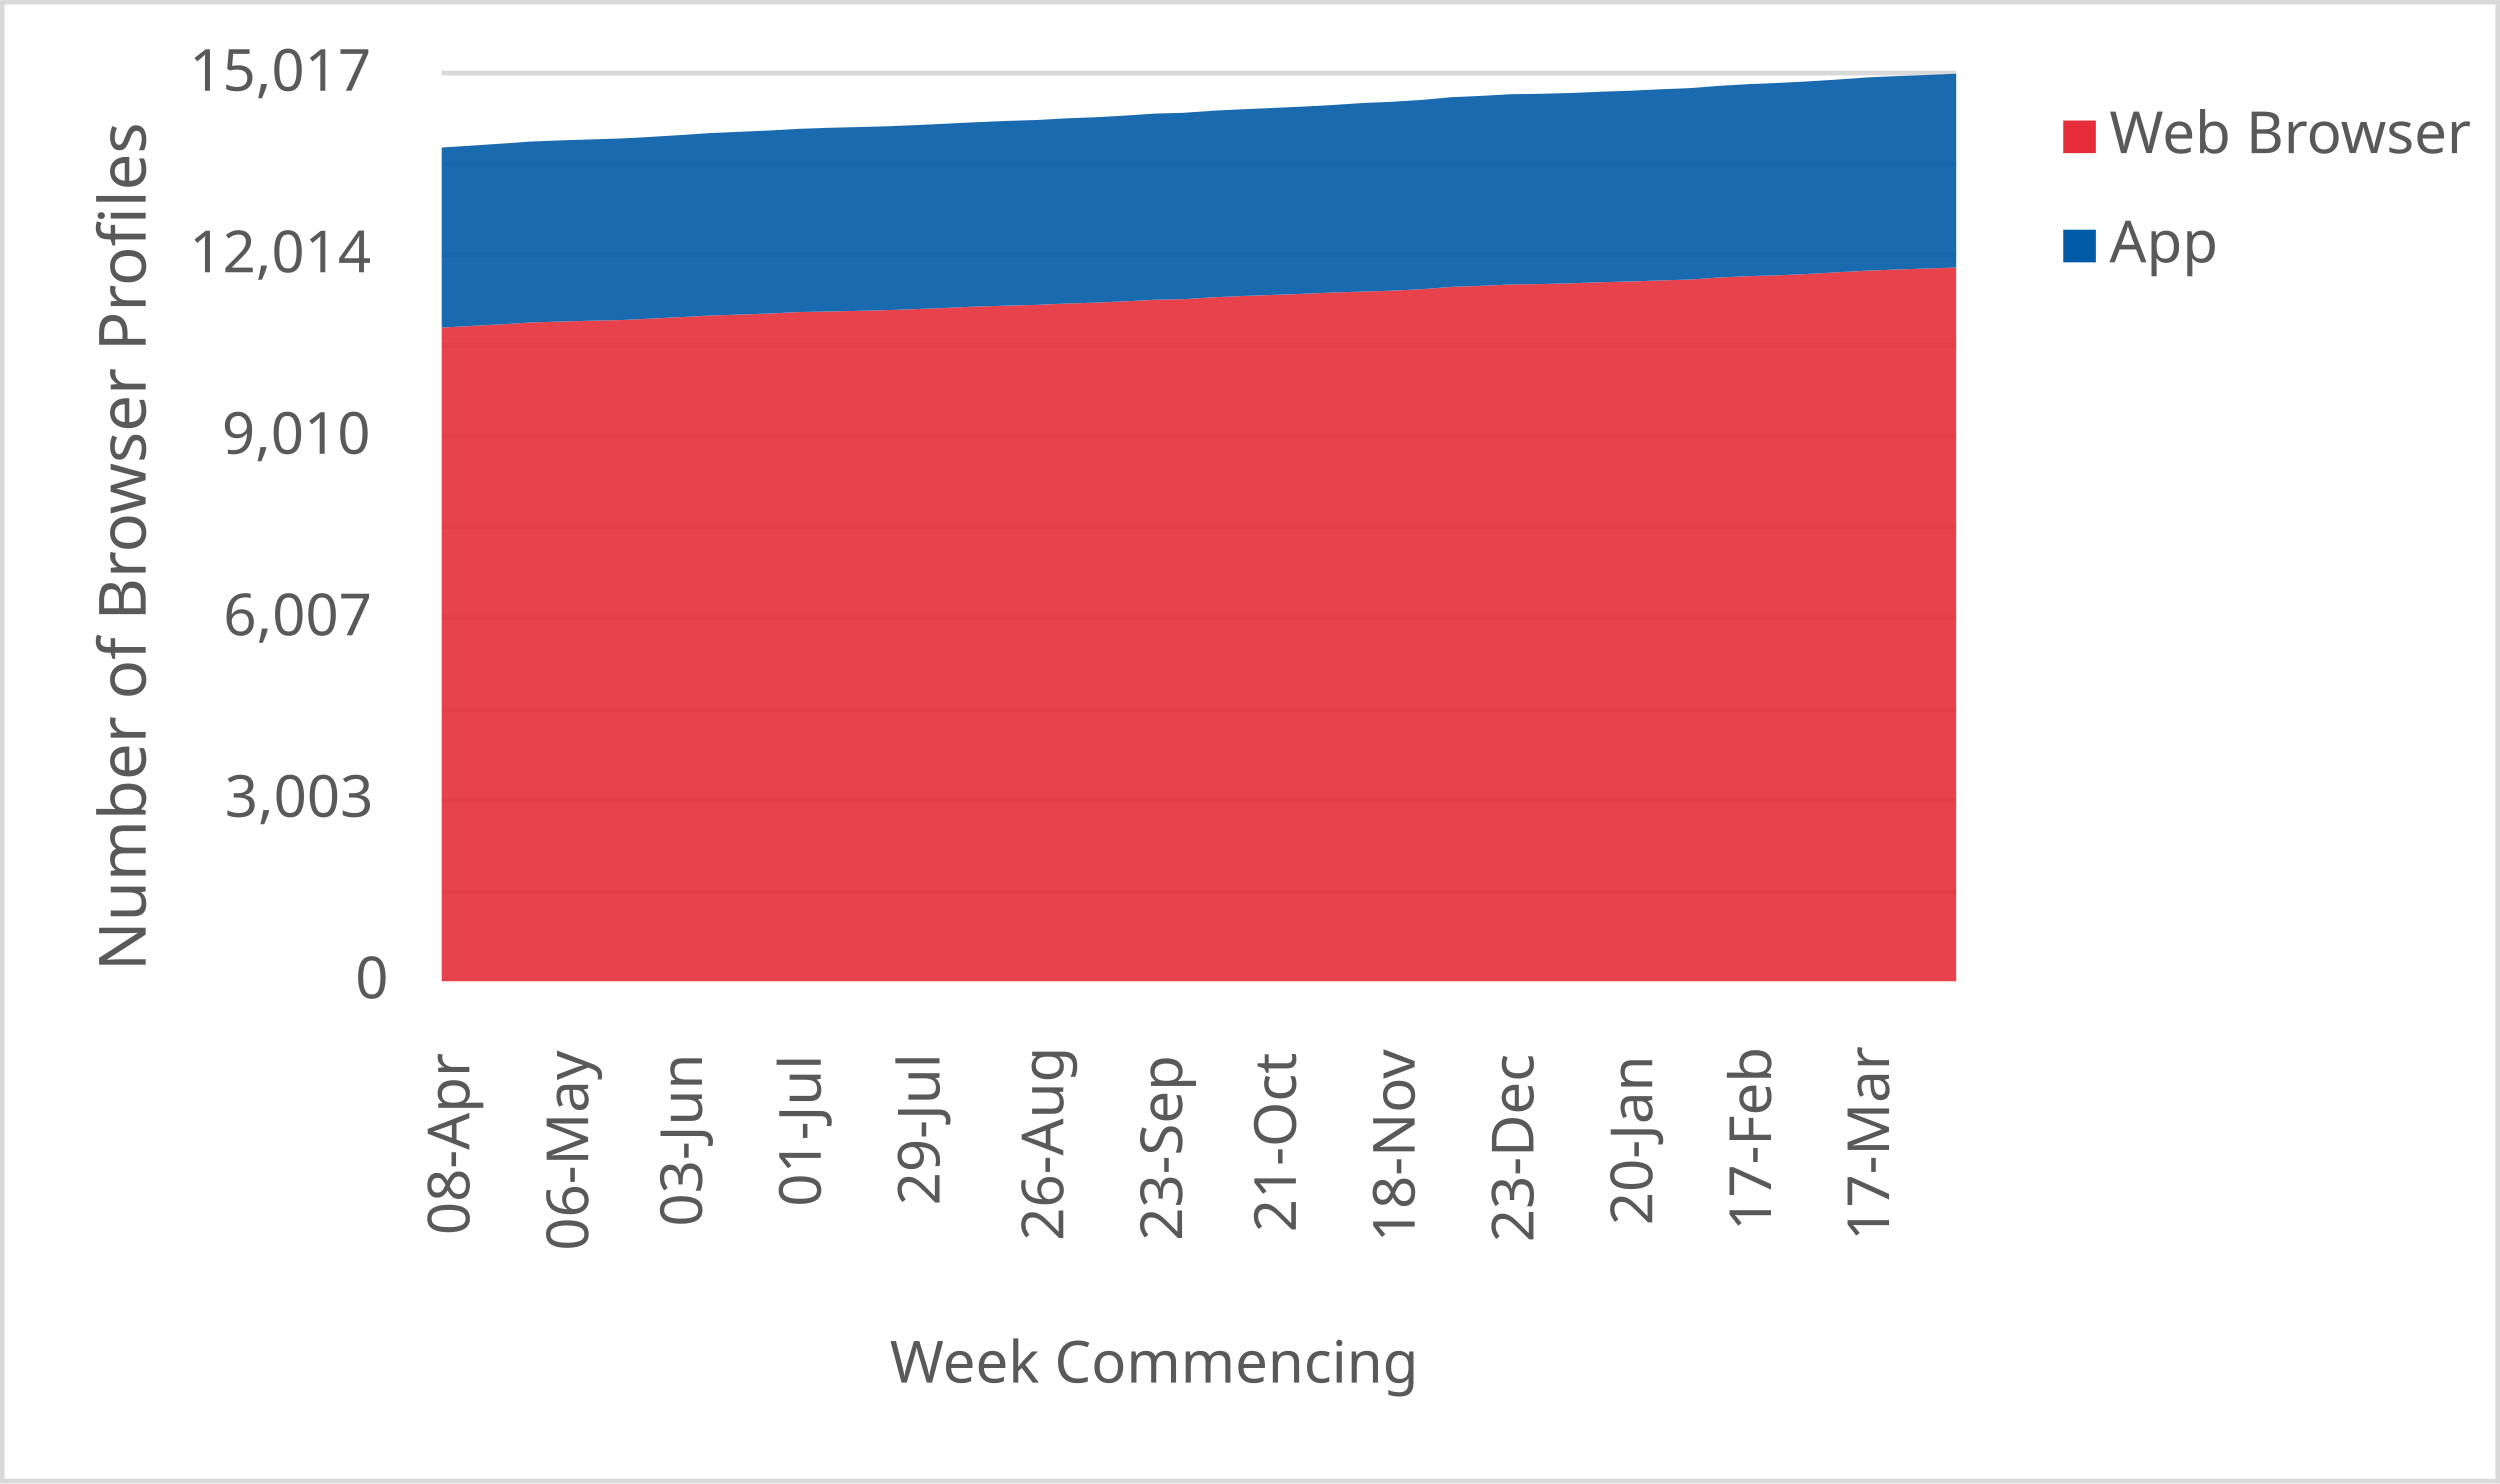
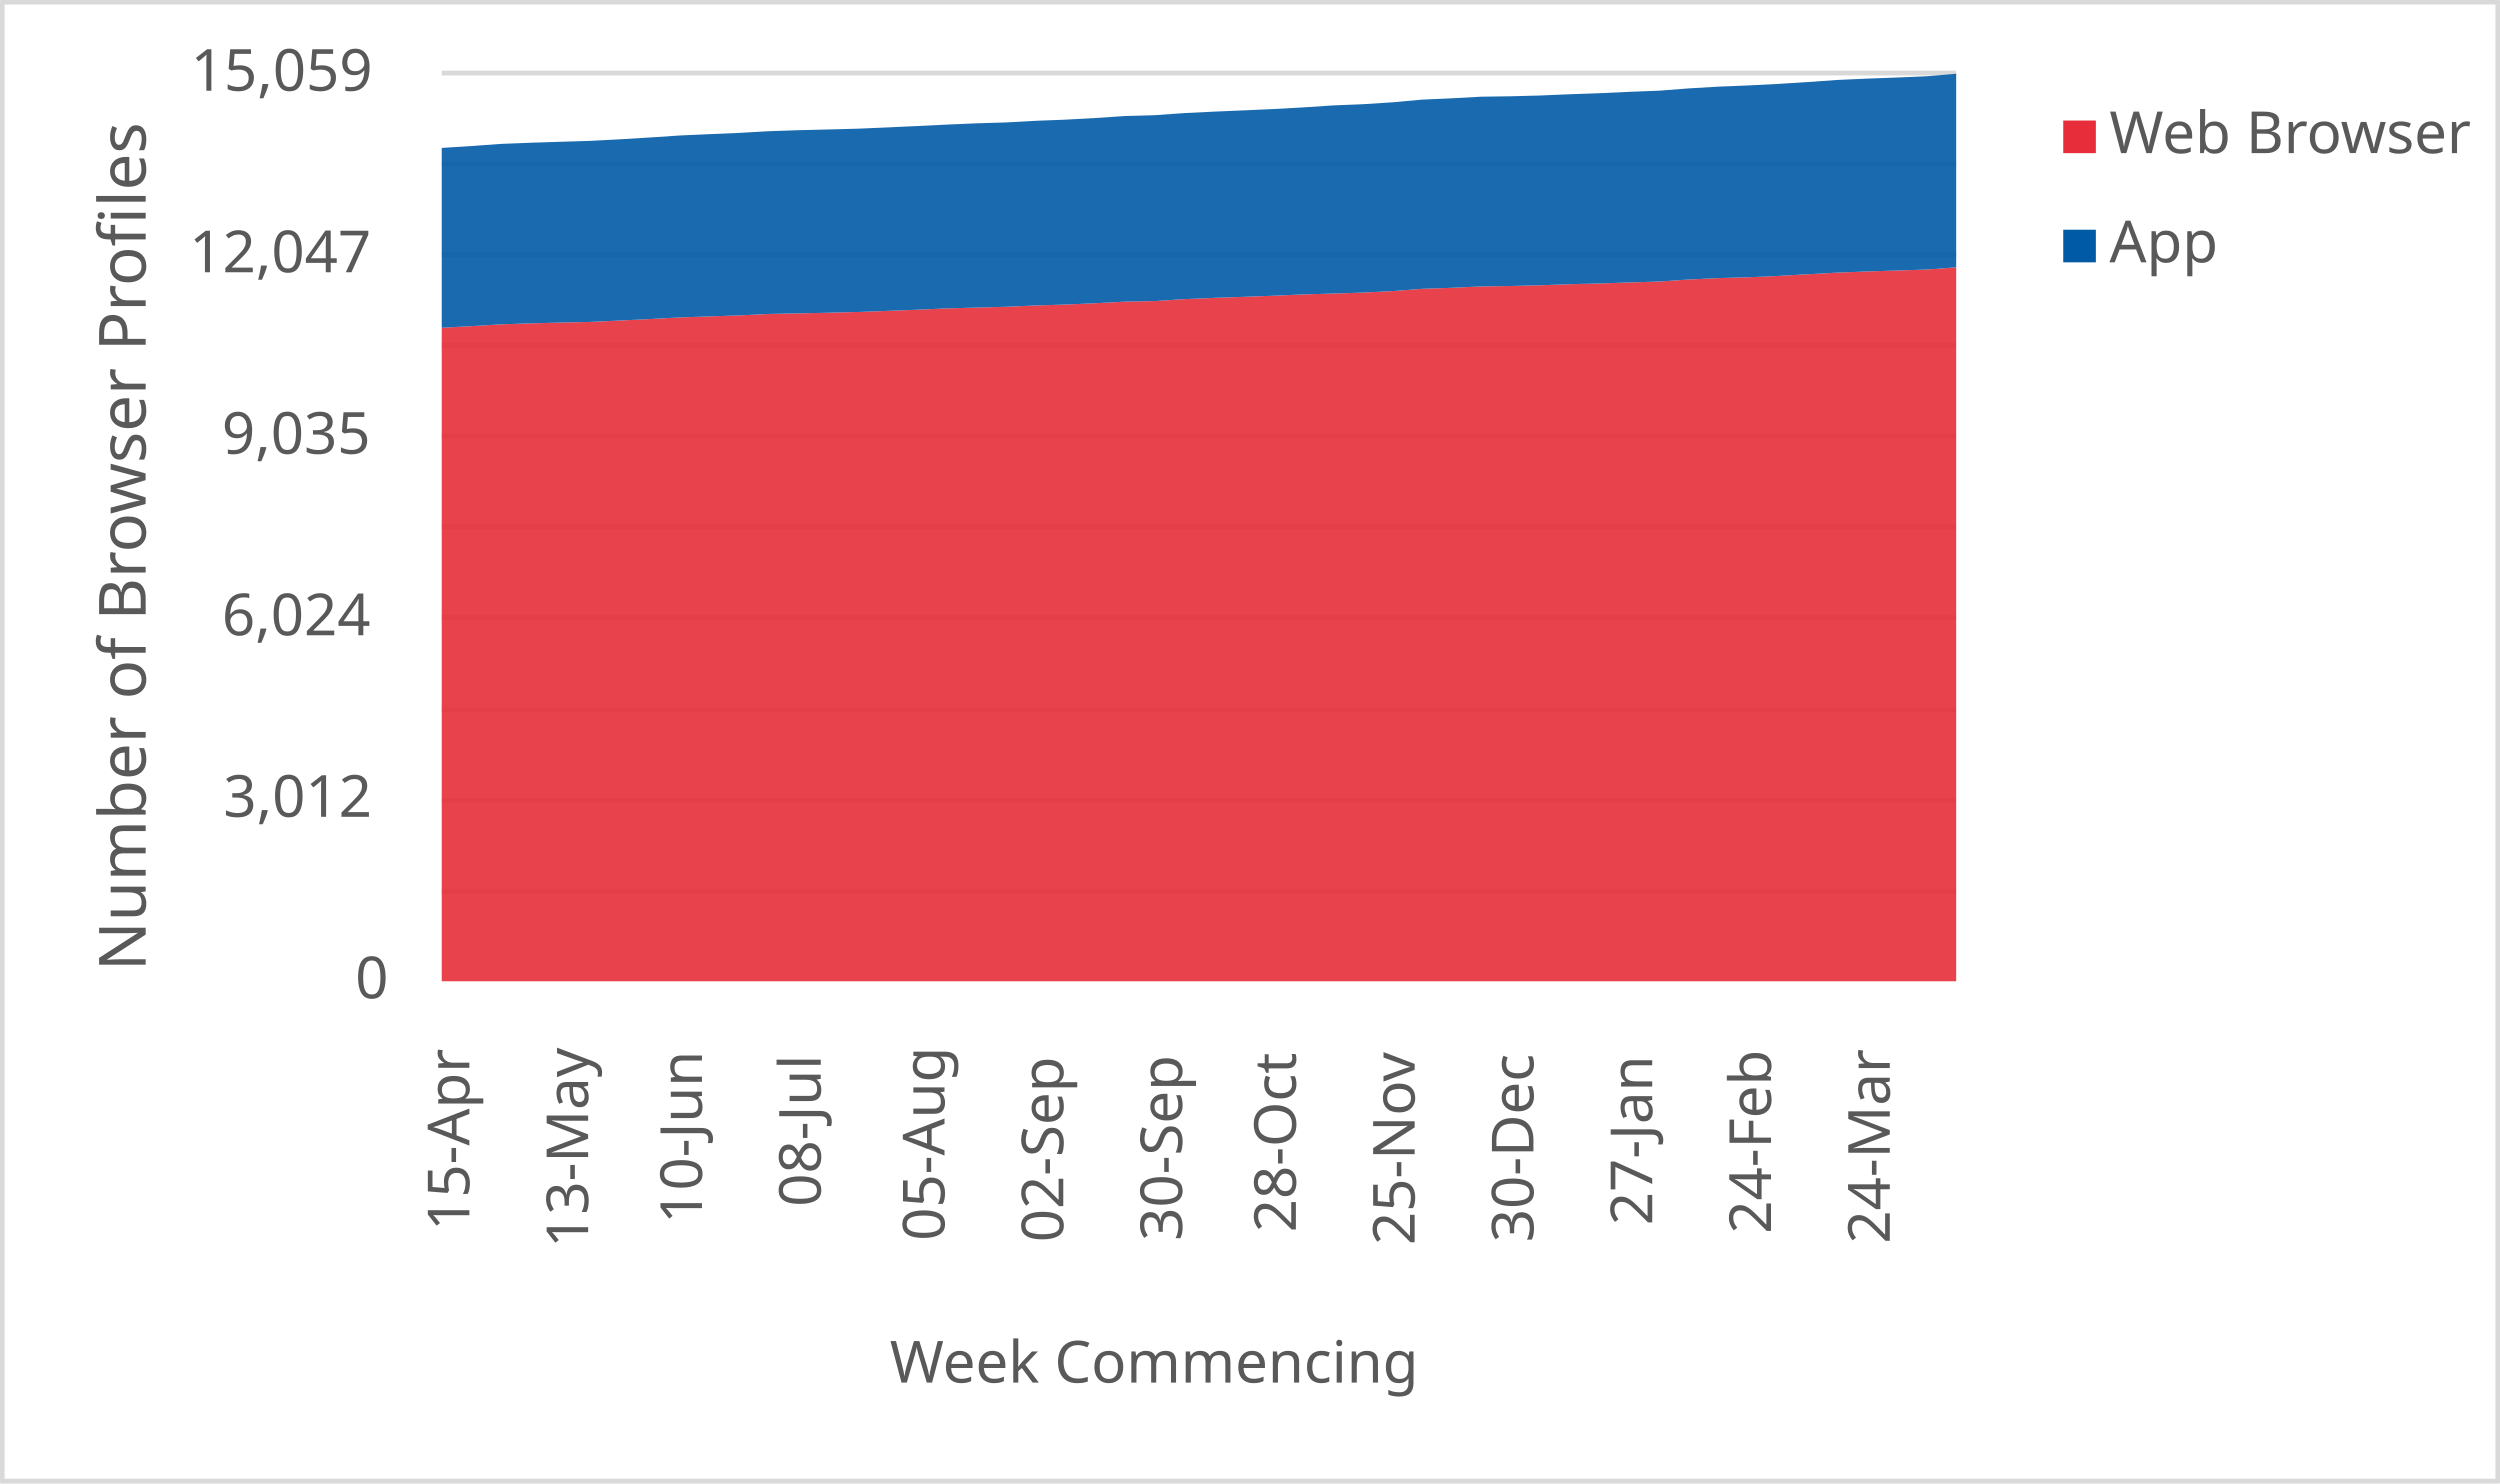
<svg xmlns="http://www.w3.org/2000/svg" width="1763" height="1046" xml:space="preserve" overflow="hidden">
  <defs>
    <clipPath id="clip0">
      <rect x="2917" y="346" width="1763" height="1046" />
    </clipPath>
  </defs>
  <g clip-path="url(#clip0)" transform="translate(-2917 -346)">
    <rect x="2918" y="347" width="1760" height="1043" fill="#FFFFFF" />
    <g>
      <path d="    M3228.5 974.532 4296.5 974.532    M3228.5 910.53 4296.5 910.53    M3228.5 846.528 4296.5 846.528    M3228.5 781.526 4296.5 781.526    M3228.5 717.524 4296.5 717.524    M3228.5 653.522 4296.5 653.522    M3228.5 589.52 4296.5 589.52    M3228.5 525.517 4296.5 525.517    M3228.5 461.515 4296.5 461.515    M3228.5 397.5 4296.5 397.5" stroke="#D9D9D9" stroke-width="3.438" stroke-linejoin="round" stroke-miterlimit="10" fill="none" />
    </g>
    <g>
      <path d="M 1038.5 4296.5 1038.5" stroke="#D9D9D9" stroke-width="3.438" stroke-linejoin="round" stroke-miterlimit="10" fill="none" fill-rule="evenodd" />
    </g>
    <g>
-       <text fill="#595959" font-family="Verdana,sans-serif" font-weight="400" font-size="41" transform="matrix(6.12323e-17 -1 1 6.12323e-17 3248 1217)">08-Apr</text>
+       <text fill="#595959" font-family="Verdana,sans-serif" font-weight="400" font-size="41" transform="matrix(6.12323e-17 -1 1 6.12323e-17 3248 1214)">15-Apr</text>
    </g>
    <g>
-       <text fill="#595959" font-family="Verdana,sans-serif" font-weight="400" font-size="41" transform="matrix(6.12323e-17 -1 1 6.12323e-17 3331.765 1228)">06-May</text>
+       <text fill="#595959" font-family="Verdana,sans-serif" font-weight="400" font-size="41" transform="matrix(6.12323e-17 -1 1 6.12323e-17 3331.765 1226)">13-May</text>
    </g>
    <g>
-       <text fill="#595959" font-family="Verdana,sans-serif" font-weight="400" font-size="41" transform="matrix(6.12323e-17 -1 1 6.12323e-17 3412.029 1211)">03-Jun</text>
+       <text fill="#595959" font-family="Verdana,sans-serif" font-weight="400" font-size="41" transform="matrix(6.12323e-17 -1 1 6.12323e-17 3412.029 1209)">10-Jun</text>
    </g>
    <g>
-       <text fill="#595959" font-family="Verdana,sans-serif" font-weight="400" font-size="41" transform="matrix(6.12323e-17 -1 1 6.12323e-17 3495.794 1197)">01-Jul</text>
+       <text fill="#595959" font-family="Verdana,sans-serif" font-weight="400" font-size="41" transform="matrix(6.12323e-17 -1 1 6.12323e-17 3495.794 1197)">08-Jul</text>
    </g>
    <g>
-       <text fill="#595959" font-family="Verdana,sans-serif" font-weight="400" font-size="41" transform="matrix(6.12323e-17 -1 1 6.12323e-17 3579.559 1196)">29-Jul</text>
+       <text fill="#595959" font-family="Verdana,sans-serif" font-weight="400" font-size="41" transform="matrix(6.12323e-17 -1 1 6.12323e-17 3583.059 1221)">05-Aug</text>
    </g>
    <g>
-       <text fill="#595959" font-family="Verdana,sans-serif" font-weight="400" font-size="41" transform="matrix(6.12323e-17 -1 1 6.12323e-17 3666.824 1221)">26-Aug</text>
+       <text fill="#595959" font-family="Verdana,sans-serif" font-weight="400" font-size="41" transform="matrix(6.12323e-17 -1 1 6.12323e-17 3666.824 1222)">02-Sep</text>
    </g>
    <g>
-       <text fill="#595959" font-family="Verdana,sans-serif" font-weight="400" font-size="41" transform="matrix(6.12323e-17 -1 1 6.12323e-17 3750.588 1221)">23-Sep</text>
+       <text fill="#595959" font-family="Verdana,sans-serif" font-weight="400" font-size="41" transform="matrix(6.12323e-17 -1 1 6.12323e-17 3750.588 1221)">30-Sep</text>
    </g>
    <g>
-       <text fill="#595959" font-family="Verdana,sans-serif" font-weight="400" font-size="41" transform="matrix(6.12323e-17 -1 1 6.12323e-17 3830.853 1215)">21-Oct</text>
+       <text fill="#595959" font-family="Verdana,sans-serif" font-weight="400" font-size="41" transform="matrix(6.12323e-17 -1 1 6.12323e-17 3830.853 1215)">28-Oct</text>
    </g>
    <g>
-       <text fill="#595959" font-family="Verdana,sans-serif" font-weight="400" font-size="41" transform="matrix(6.12323e-17 -1 1 6.12323e-17 3914.618 1222)">18-Nov</text>
+       <text fill="#595959" font-family="Verdana,sans-serif" font-weight="400" font-size="41" transform="matrix(6.12323e-17 -1 1 6.12323e-17 3914.618 1224)">25-Nov</text>
    </g>
    <g>
-       <text fill="#595959" font-family="Verdana,sans-serif" font-weight="400" font-size="41" transform="matrix(6.12323e-17 -1 1 6.12323e-17 3998.382 1222)">23-Dec</text>
+       <text fill="#595959" font-family="Verdana,sans-serif" font-weight="400" font-size="41" transform="matrix(6.12323e-17 -1 1 6.12323e-17 3998.382 1222)">30-Dec</text>
    </g>
    <g>
-       <text fill="#595959" font-family="Verdana,sans-serif" font-weight="400" font-size="41" transform="matrix(6.12323e-17 -1 1 6.12323e-17 4082.147 1210)">20-Jan</text>
+       <text fill="#595959" font-family="Verdana,sans-serif" font-weight="400" font-size="41" transform="matrix(6.12323e-17 -1 1 6.12323e-17 4082.147 1210)">27-Jan</text>
    </g>
    <g>
-       <text fill="#595959" font-family="Verdana,sans-serif" font-weight="400" font-size="41" transform="matrix(6.12323e-17 -1 1 6.12323e-17 4165.912 1214)">17-Feb</text>
+       <text fill="#595959" font-family="Verdana,sans-serif" font-weight="400" font-size="41" transform="matrix(6.12323e-17 -1 1 6.12323e-17 4165.912 1216)">24-Feb</text>
    </g>
    <g>
-       <text fill="#595959" font-family="Verdana,sans-serif" font-weight="400" font-size="41" transform="matrix(6.12323e-17 -1 1 6.12323e-17 4249.176 1221)">17-Mar</text>
+       <text fill="#595959" font-family="Verdana,sans-serif" font-weight="400" font-size="41" transform="matrix(6.12323e-17 -1 1 6.12323e-17 4249.676 1223)">24-Mar</text>
    </g>
    <g>
      <text fill="#595959" font-family="Verdana,sans-serif" font-weight="400" font-size="41" transform="matrix(1 0 0 1 3167.5 1050)">0</text>
    </g>
    <g>
-       <text fill="#595959" font-family="Verdana,sans-serif" font-weight="400" font-size="41" transform="matrix(1 0 0 1 3075.5 922)">3,003</text>
+       <text fill="#595959" font-family="Verdana,sans-serif" font-weight="400" font-size="41" transform="matrix(1 0 0 1 3074.5 922)">3,012</text>
    </g>
    <g>
-       <text fill="#595959" font-family="Verdana,sans-serif" font-weight="400" font-size="41" transform="matrix(1 0 0 1 3074.5 794)">6,007</text>
+       <text fill="#595959" font-family="Verdana,sans-serif" font-weight="400" font-size="41" transform="matrix(1 0 0 1 3073.5 794)">6,024</text>
    </g>
    <g>
-       <text fill="#595959" font-family="Verdana,sans-serif" font-weight="400" font-size="41" transform="matrix(1 0 0 1 3073.5 666)">9,010</text>
+       <text fill="#595959" font-family="Verdana,sans-serif" font-weight="400" font-size="41" transform="matrix(1 0 0 1 3073.5 666)">9,035</text>
    </g>
    <g>
-       <text fill="#595959" font-family="Verdana,sans-serif" font-weight="400" font-size="41" transform="matrix(1 0 0 1 3050.5 538)">12,014</text>
+       <text fill="#595959" font-family="Verdana,sans-serif" font-weight="400" font-size="41" transform="matrix(1 0 0 1 3050.5 538)">12,047</text>
    </g>
    <g>
-       <text fill="#595959" font-family="Verdana,sans-serif" font-weight="400" font-size="41" transform="matrix(1 0 0 1 3050.5 410)">15,017</text>
+       <text fill="#595959" font-family="Verdana,sans-serif" font-weight="400" font-size="41" transform="matrix(1 0 0 1 3051.5 410)">15,059</text>
    </g>
    <g>
      <text fill="#595959" font-family="Verdana,sans-serif" font-weight="400" font-size="41" transform="matrix(1 0 0 1 3544.5 1321)">Week Commencing</text>
    </g>
    <g>
      <text fill="#595959" font-family="Verdana,sans-serif" font-weight="400" font-size="46" transform="matrix(6.12323e-17 -1 1 6.12323e-17 3019.73 1030.75)">Number of Browser Profiles</text>
    </g>
    <rect x="2918.5" y="347.5" width="1760" height="1043" stroke="#D9D9D9" stroke-width="3.438" stroke-linejoin="round" stroke-miterlimit="10" fill="none" />
    <g>
-       <path d="M3228.5 1038 3249.441 1038 3270.382 1038 3291.324 1038 3312.265 1038 3333.206 1038 3354.147 1038 3375.088 1038 3396.029 1038 3416.971 1038 3437.912 1038 3458.853 1038 3479.794 1038 3500.735 1038 3521.676 1038 3542.618 1038 3563.559 1038 3584.5 1038 3605.441 1038 3626.382 1038 3647.324 1038 3668.265 1038 3689.206 1038 3710.147 1038 3731.088 1038 3752.029 1038 3772.971 1038 3793.912 1038 3814.853 1038 3835.794 1038 3856.735 1038 3877.676 1038 3898.618 1038 3919.559 1038 3940.5 1038 3961.441 1038 3982.382 1038 4003.324 1038 4024.265 1038 4045.206 1038 4066.147 1038 4087.088 1038 4108.029 1038 4128.971 1038 4149.912 1038 4170.853 1038 4191.794 1038 4212.735 1038 4233.676 1038 4254.618 1038 4275.559 1038 4296.5 1038 4296.5 534.677 4275.559 535.359 4254.618 536.041 4233.676 536.851 4212.735 538.001 4191.794 539.195 4170.853 540.132 4149.912 540.729 4128.971 541.709 4108.029 543.158 4087.088 543.797 4066.147 544.522 4045.206 545.033 4024.265 545.8 4003.324 546.312 3982.382 546.61 3961.441 547.59 3940.5 548.315 3919.559 549.934 3898.618 551 3877.676 551.639 3856.735 552.278 3835.794 553.216 3814.853 553.983 3793.912 554.708 3772.971 555.603 3752.029 556.967 3731.088 557.393 3710.147 558.501 3689.206 559.438 3668.265 560.078 3647.324 561.015 3626.382 561.569 3605.441 562.166 3584.5 563.104 3563.559 563.913 3542.618 564.68 3521.676 565.234 3500.735 565.661 3479.794 566.087 3458.853 567.11 3437.912 567.834 3416.971 568.559 3396.029 569.667 3375.088 570.732 3354.147 571.712 3333.206 572.181 3312.265 572.735 3291.324 573.417 3270.382 574.696 3249.441 575.846 3228.5 576.997 3228.5 1038Z" fill="#e62d39" opacity="0.9" />
+       <path d="M3228.5 1038 3249.441 1038 3270.382 1038 3291.324 1038 3312.265 1038 3333.206 1038 3354.147 1038 3375.088 1038 3396.029 1038 3416.971 1038 3437.912 1038 3458.853 1038 3479.794 1038 3500.735 1038 3521.676 1038 3542.618 1038 3563.559 1038 3584.5 1038 3605.441 1038 3626.382 1038 3647.324 1038 3668.265 1038 3689.206 1038 3710.147 1038 3731.088 1038 3752.029 1038 3772.971 1038 3793.912 1038 3814.853 1038 3835.794 1038 3856.735 1038 3877.676 1038 3898.618 1038 3919.559 1038 3940.5 1038 3961.441 1038 3982.382 1038 4003.324 1038 4024.265 1038 4045.206 1038 4066.147 1038 4087.088 1038 4108.029 1038 4128.971 1038 4149.912 1038 4170.853 1038 4191.794 1038 4212.735 1038 4233.676 1038 4254.618 1038 4275.559 1038 4296.5 1038 4296.5 534.508 4275.559 536.081 4254.618 536.761 4233.676 537.441 4212.735 538.248 4191.794 539.396 4170.853 540.586 4149.912 541.521 4128.971 542.116 4108.029 543.093 4087.088 544.538 4066.147 545.176 4045.206 545.898 4024.265 546.408 4003.324 547.173 3982.382 547.683 3961.441 547.981 3940.5 548.958 3919.559 549.681 3898.618 551.296 3877.676 552.358 3856.735 552.996 3835.794 553.633 3814.853 554.568 3793.912 555.333 3772.971 556.056 3752.029 556.948 3731.088 558.308 3710.147 558.733 3689.206 559.838 3668.265 560.773 3647.324 561.411 3626.382 562.346 3605.441 562.898 3584.5 563.493 3563.559 564.428 3542.618 565.236 3521.676 566.001 3500.735 566.553 3479.794 566.978 3458.853 567.403 3437.912 568.423 3416.971 569.145 3396.029 569.868 3375.088 570.973 3354.147 572.035 3333.206 573.013 3312.265 573.48 3291.324 574.033 3270.382 574.713 3249.441 575.988 3228.5 577.135 3228.5 1038Z" fill="#e62d39" opacity="0.9" />
    </g>
    <g>
-       <path d="M3228.5 576.997 3249.441 575.846 3270.382 574.696 3291.324 573.417 3312.265 572.735 3333.206 572.181 3354.147 571.712 3375.088 570.732 3396.029 569.667 3416.971 568.559 3437.912 567.834 3458.853 567.11 3479.794 566.087 3500.735 565.661 3521.676 565.234 3542.618 564.68 3563.559 563.913 3584.5 563.104 3605.441 562.166 3626.382 561.569 3647.324 561.015 3668.265 560.078 3689.206 559.438 3710.147 558.501 3731.088 557.393 3752.029 556.967 3772.971 555.603 3793.912 554.708 3814.853 553.983 3835.794 553.216 3856.735 552.278 3877.676 551.639 3898.618 551 3919.559 549.934 3940.5 548.315 3961.441 547.59 3982.382 546.61 4003.324 546.312 4024.265 545.8 4045.206 545.033 4066.147 544.522 4087.088 543.797 4108.029 543.158 4128.971 541.709 4149.912 540.729 4170.853 540.132 4191.794 539.195 4212.735 538.001 4233.676 536.851 4254.618 536.041 4275.559 535.359 4296.5 534.677 4296.5 398 4275.559 398.895 4254.618 399.662 4233.676 400.6 4212.735 402.091 4191.794 403.413 4170.853 404.478 4149.912 405.33 4128.971 406.566 4108.029 408.186 4087.088 408.996 4066.147 409.976 4045.206 410.7 4024.265 411.595 4003.324 412.149 3982.382 412.448 3961.441 413.598 3940.5 414.536 3919.559 416.454 3898.618 417.775 3877.676 418.627 3856.735 420.034 3835.794 421.184 3814.853 422.122 3793.912 423.017 3772.971 424.04 3752.029 425.531 3731.088 426.128 3710.147 427.535 3689.206 428.685 3668.265 429.495 3647.324 430.646 3626.382 431.285 3605.441 432.18 3584.5 433.203 3563.559 434.183 3542.618 435.078 3521.676 435.632 3500.735 436.143 3479.794 436.868 3458.853 438.061 3437.912 438.956 3416.971 439.894 3396.029 441.3 3375.088 442.579 3354.147 443.687 3333.206 444.326 3312.265 445.008 3291.324 445.818 3270.382 447.309 3249.441 448.673 3228.5 450.037 3228.5 576.997Z" fill="#005aa6" opacity="0.9" />
+       <path d="M3228.5 577.135 3249.441 575.988 3270.382 574.713 3291.324 574.033 3312.265 573.48 3333.206 573.013 3354.147 572.035 3375.088 570.973 3396.029 569.868 3416.971 569.145 3437.912 568.423 3458.853 567.403 3479.794 566.978 3500.735 566.553 3521.676 566.001 3542.618 565.236 3563.559 564.428 3584.5 563.493 3605.441 562.898 3626.382 562.346 3647.324 561.411 3668.265 560.773 3689.206 559.838 3710.147 558.733 3731.088 558.308 3752.029 556.948 3772.971 556.056 3793.912 555.333 3814.853 554.568 3835.794 553.633 3856.735 552.996 3877.676 552.358 3898.618 551.296 3919.559 549.681 3940.5 548.958 3961.441 547.981 3982.382 547.683 4003.324 547.173 4024.265 546.408 4045.206 545.898 4066.147 545.176 4087.088 544.538 4108.029 543.093 4128.971 542.116 4149.912 541.521 4170.853 540.586 4191.794 539.396 4212.735 538.248 4233.676 537.441 4254.618 536.761 4275.559 536.081 4296.5 534.508 4296.5 398 4275.559 399.785 4254.618 400.677 4233.676 401.442 4212.735 402.377 4191.794 403.865 4170.853 405.182 4149.912 406.245 4128.971 407.095 4108.029 408.327 4087.088 409.942 4066.147 410.75 4045.206 411.727 4024.265 412.45 4003.324 413.342 3982.382 413.895 3961.441 414.192 3940.5 415.34 3919.559 416.275 3898.618 418.187 3877.676 419.505 3856.735 420.355 3835.794 421.757 3814.853 422.905 3793.912 423.84 3772.971 424.732 3752.029 425.752 3731.088 427.24 3710.147 427.835 3689.206 429.237 3668.265 430.385 3647.324 431.192 3626.382 432.34 3605.441 432.977 3584.5 433.87 3563.559 434.89 3542.618 435.867 3521.676 436.76 3500.735 437.312 3479.794 437.822 3458.853 438.545 3437.912 439.735 3416.971 440.627 3396.029 441.562 3375.088 442.964 3354.147 444.239 3333.206 445.344 3312.265 445.982 3291.324 446.662 3270.382 447.469 3249.441 448.957 3228.5 450.317 3228.5 577.135Z" fill="#005aa6" opacity="0.9" />
    </g>
    <g>
      <rect x="4372" y="431" width="23" height="23" fill="#e62d39" />
    </g>
    <g>
      <text fill="#595959" font-family="Verdana,sans-serif" font-weight="400" font-size="41" transform="matrix(1 0 0 1 4404.56 454)">Web Browser</text>
    </g>
    <g>
      <rect x="4372" y="508" width="23" height="23" fill="#005aa6" />
    </g>
    <g>
      <text fill="#595959" font-family="Verdana,sans-serif" font-weight="400" font-size="41" transform="matrix(1 0 0 1 4404.56 531)">App</text>
    </g>
  </g>
</svg>
